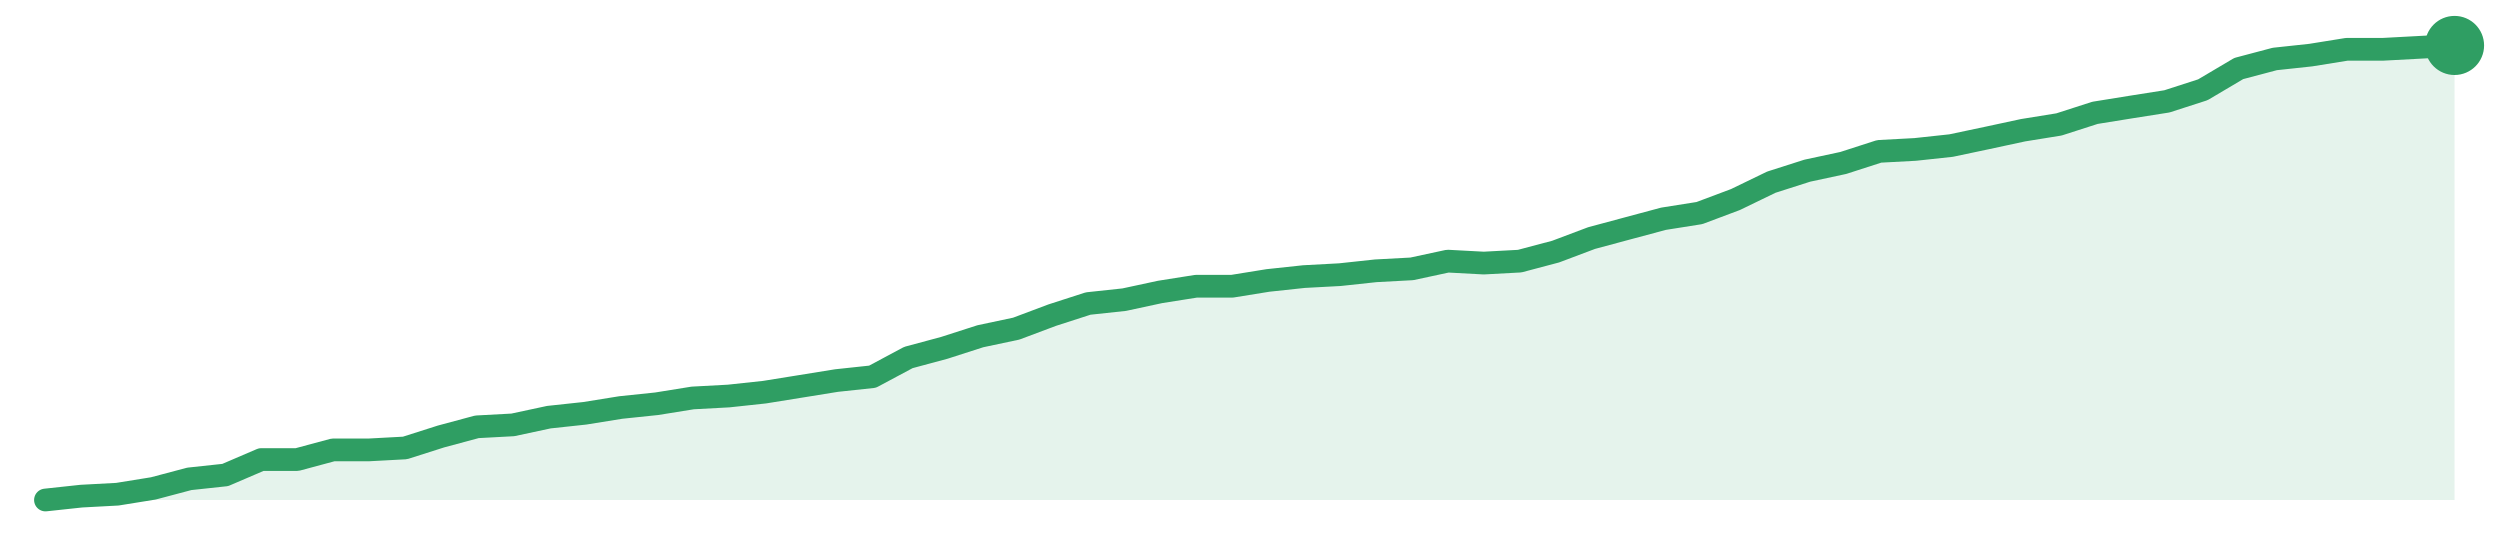
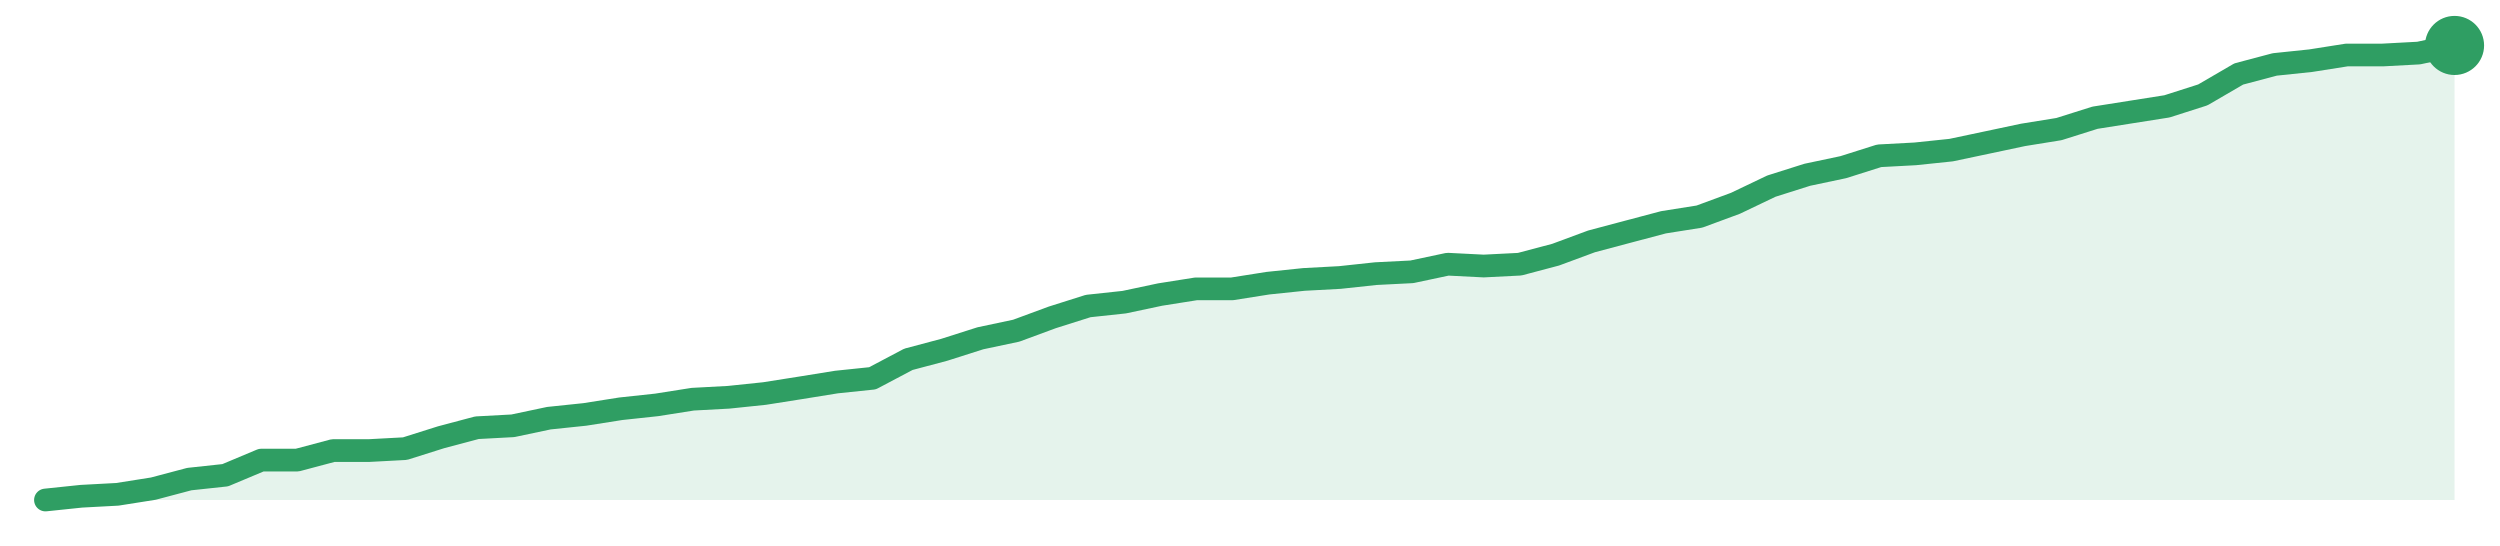
<svg xmlns="http://www.w3.org/2000/svg" width="220" height="48" viewBox="0 0 220 48" role="img" aria-label="trend">
-   <path d="M4.0,44.0 L4.0,44.0 L7.16,43.66 L10.33,43.49 L13.49,42.98 L16.66,42.14 L19.82,41.8 L22.99,40.44 L26.15,40.44 L29.31,39.59 L32.48,39.59 L35.64,39.42 L38.81,38.41 L41.97,37.56 L45.13,37.39 L48.3,36.71 L51.46,36.37 L54.63,35.86 L57.79,35.53 L60.96,35.02 L64.12,34.85 L67.28,34.51 L70.45,34.0 L73.61,33.49 L76.78,33.15 L79.94,31.46 L83.1,30.61 L86.27,29.59 L89.43,28.92 L92.6,27.73 L95.76,26.71 L98.93,26.37 L102.09,25.69 L105.25,25.19 L108.42,25.19 L111.58,24.68 L114.75,24.34 L117.91,24.17 L121.07,23.83 L124.24,23.66 L127.4,22.98 L130.57,23.15 L133.73,22.98 L136.9,22.14 L140.06,20.95 L143.22,20.1 L146.39,19.25 L149.55,18.75 L152.72,17.56 L155.88,16.03 L159.04,15.02 L162.21,14.34 L165.37,13.32 L168.54,13.15 L171.7,12.81 L174.87,12.14 L178.03,11.46 L181.19,10.95 L184.36,9.93 L187.52,9.42 L190.69,8.92 L193.85,7.9 L197.01,6.03 L200.18,5.19 L203.34,4.85 L206.51,4.34 L209.67,4.34 L212.84,4.17 L216.0,4.0 L216.0,44.0 Z" fill="#2f9e631f" />
-   <path d="M4.0,44.0 L7.16,43.66 L10.33,43.49 L13.49,42.98 L16.66,42.14 L19.82,41.8 L22.99,40.44 L26.15,40.44 L29.31,39.59 L32.48,39.59 L35.64,39.42 L38.81,38.41 L41.97,37.56 L45.13,37.39 L48.3,36.71 L51.46,36.37 L54.63,35.86 L57.79,35.53 L60.96,35.02 L64.12,34.85 L67.28,34.51 L70.45,34.0 L73.61,33.49 L76.78,33.15 L79.94,31.46 L83.1,30.61 L86.27,29.59 L89.43,28.92 L92.6,27.73 L95.76,26.71 L98.93,26.37 L102.09,25.69 L105.25,25.19 L108.42,25.19 L111.58,24.68 L114.75,24.34 L117.91,24.17 L121.07,23.83 L124.24,23.66 L127.4,22.98 L130.57,23.15 L133.73,22.98 L136.9,22.14 L140.06,20.95 L143.22,20.1 L146.39,19.25 L149.55,18.75 L152.72,17.56 L155.88,16.03 L159.04,15.02 L162.21,14.34 L165.37,13.32 L168.54,13.15 L171.7,12.81 L174.87,12.14 L178.03,11.46 L181.19,10.95 L184.36,9.93 L187.52,9.42 L190.69,8.92 L193.85,7.9 L197.01,6.03 L200.18,5.19 L203.34,4.85 L206.51,4.34 L209.67,4.34 L212.84,4.17 L216.0,4.0" fill="none" stroke="#2f9e63" stroke-width="2" stroke-linejoin="round" stroke-linecap="round" />
+   <path d="M4.0,44.0 L4.0,44.0 L7.16,43.67 L10.33,43.5 L13.49,43.0 L16.66,42.16 L19.82,41.82 L22.99,40.49 L26.15,40.49 L29.31,39.65 L32.48,39.65 L35.64,39.48 L38.81,38.48 L41.97,37.64 L45.13,37.47 L48.3,36.8 L51.46,36.47 L54.63,35.97 L57.79,35.63 L60.96,35.13 L64.12,34.96 L67.28,34.63 L70.45,34.13 L73.61,33.62 L76.78,33.29 L79.94,31.62 L83.1,30.78 L86.27,29.77 L89.43,29.1 L92.6,27.93 L95.76,26.93 L98.93,26.59 L102.09,25.92 L105.25,25.42 L108.42,25.42 L111.58,24.92 L114.75,24.59 L117.91,24.42 L121.07,24.08 L124.24,23.92 L127.4,23.25 L130.57,23.41 L133.73,23.25 L136.9,22.41 L140.06,21.24 L143.22,20.4 L146.39,19.56 L149.55,19.06 L152.72,17.89 L155.88,16.38 L159.04,15.38 L162.21,14.71 L165.37,13.71 L168.54,13.54 L171.7,13.21 L174.87,12.54 L178.03,11.87 L181.19,11.36 L184.36,10.36 L187.52,9.86 L190.69,9.36 L193.85,8.35 L197.01,6.51 L200.18,5.67 L203.34,5.34 L206.51,4.84 L209.67,4.84 L212.84,4.67 L216.0,4.0 L216.0,44.0 Z" fill="#2f9e631f" />
+   <path d="M4.0,44.0 L7.16,43.67 L10.33,43.5 L13.49,43.0 L16.66,42.16 L19.82,41.82 L22.99,40.49 L26.15,40.49 L29.31,39.65 L32.48,39.65 L35.64,39.48 L38.81,38.48 L41.97,37.64 L45.13,37.47 L48.3,36.8 L51.46,36.47 L54.63,35.97 L57.79,35.63 L60.96,35.13 L64.12,34.96 L67.28,34.63 L70.45,34.13 L73.61,33.62 L76.78,33.29 L79.94,31.62 L83.1,30.78 L86.27,29.77 L89.43,29.1 L92.6,27.93 L95.76,26.93 L98.93,26.59 L102.09,25.92 L105.25,25.42 L108.42,25.42 L111.58,24.92 L114.75,24.59 L117.91,24.42 L121.07,24.08 L124.24,23.92 L127.4,23.25 L130.57,23.41 L133.73,23.25 L136.9,22.41 L140.06,21.24 L143.22,20.4 L146.39,19.56 L149.55,19.06 L152.72,17.89 L155.88,16.38 L159.04,15.38 L162.21,14.71 L165.37,13.71 L168.54,13.54 L171.7,13.21 L174.87,12.54 L178.03,11.87 L181.19,11.36 L184.36,10.36 L187.52,9.86 L190.69,9.36 L193.85,8.35 L197.01,6.51 L200.18,5.67 L203.34,5.34 L206.51,4.84 L209.67,4.84 L212.84,4.67 L216.0,4.0" fill="none" stroke="#2f9e63" stroke-width="2" stroke-linejoin="round" stroke-linecap="round" />
  <circle cx="216.0" cy="4.0" r="2.6" fill="#2f9e63" />
</svg>
